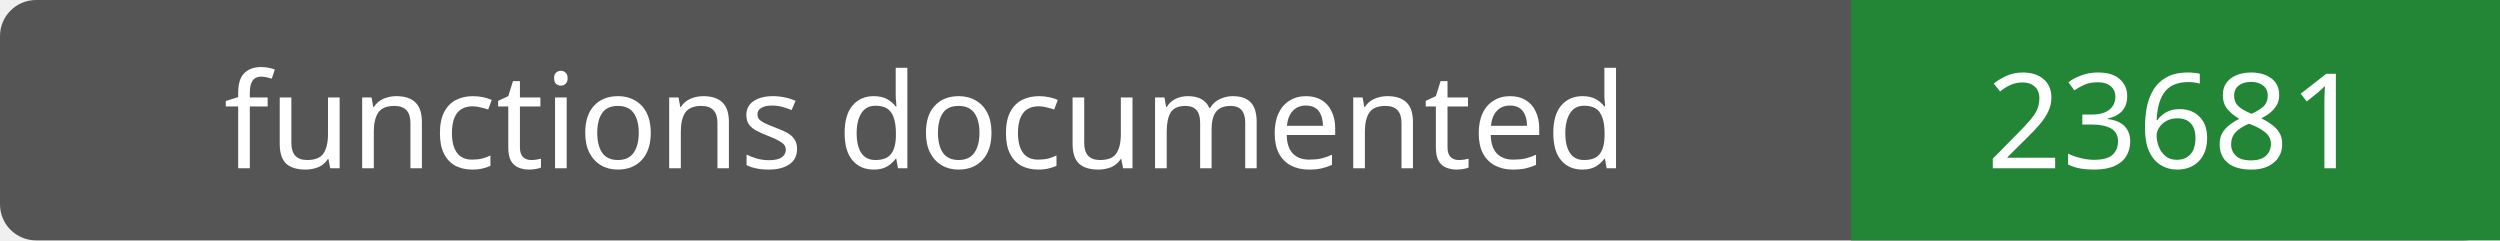
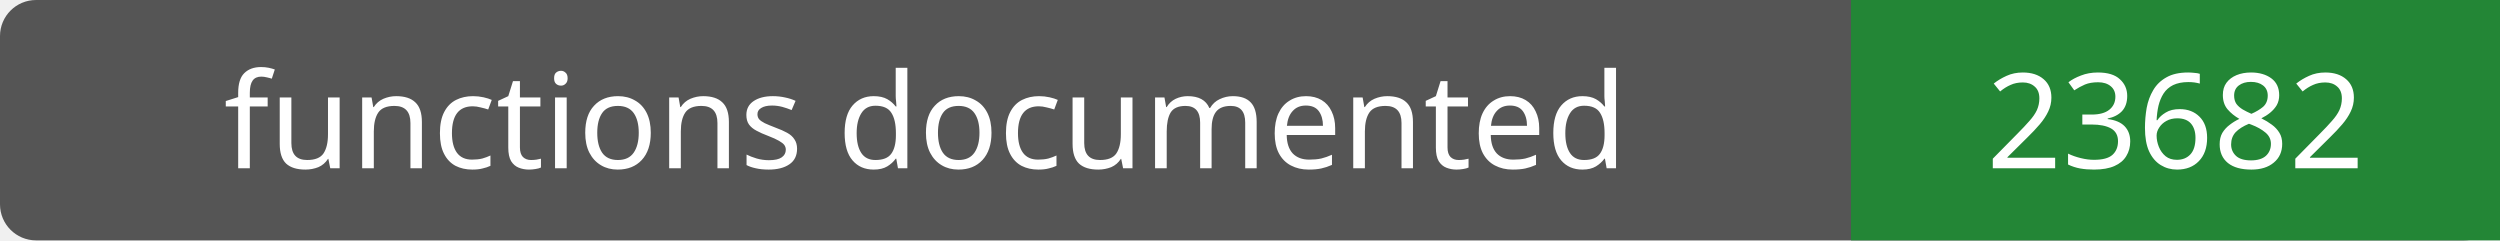
- <svg xmlns="http://www.w3.org/2000/svg" width="208" height="20" role="img" aria-label="functions documented: 23681">
+ <svg xmlns="http://www.w3.org/2000/svg" width="208" height="20" role="img" aria-label="functions documented: 23682">
  <rect width="208" height="20" rx="3" fill="#555" />
  <path fill="#238636" d="M154 0h54v20H154z" />
  <g fill="#fff" text-anchor="middle" font-family="Verdana,sans-serif" font-size="11">
    <text x="77.0" y="14">functions documented</text>
-     <text x="181.0" y="14">23681</text>
+     <text x="181.0" y="14">23682</text>
  </g>
</svg>
